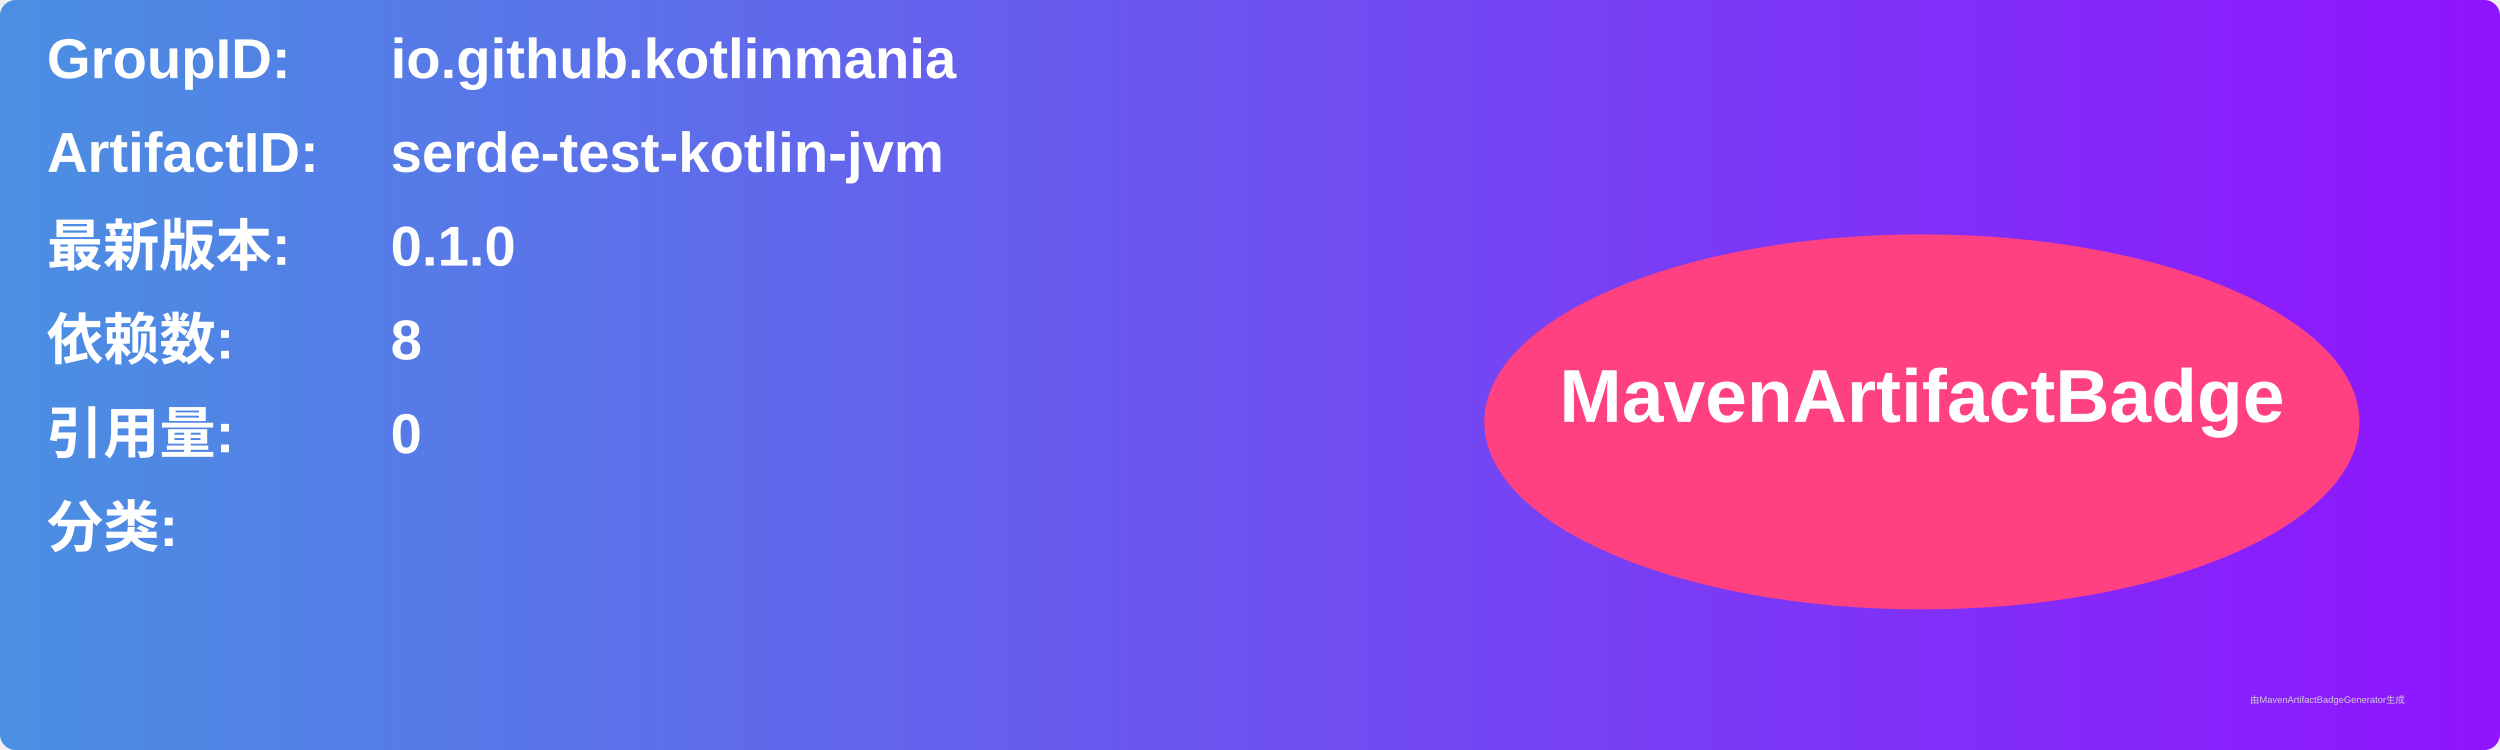
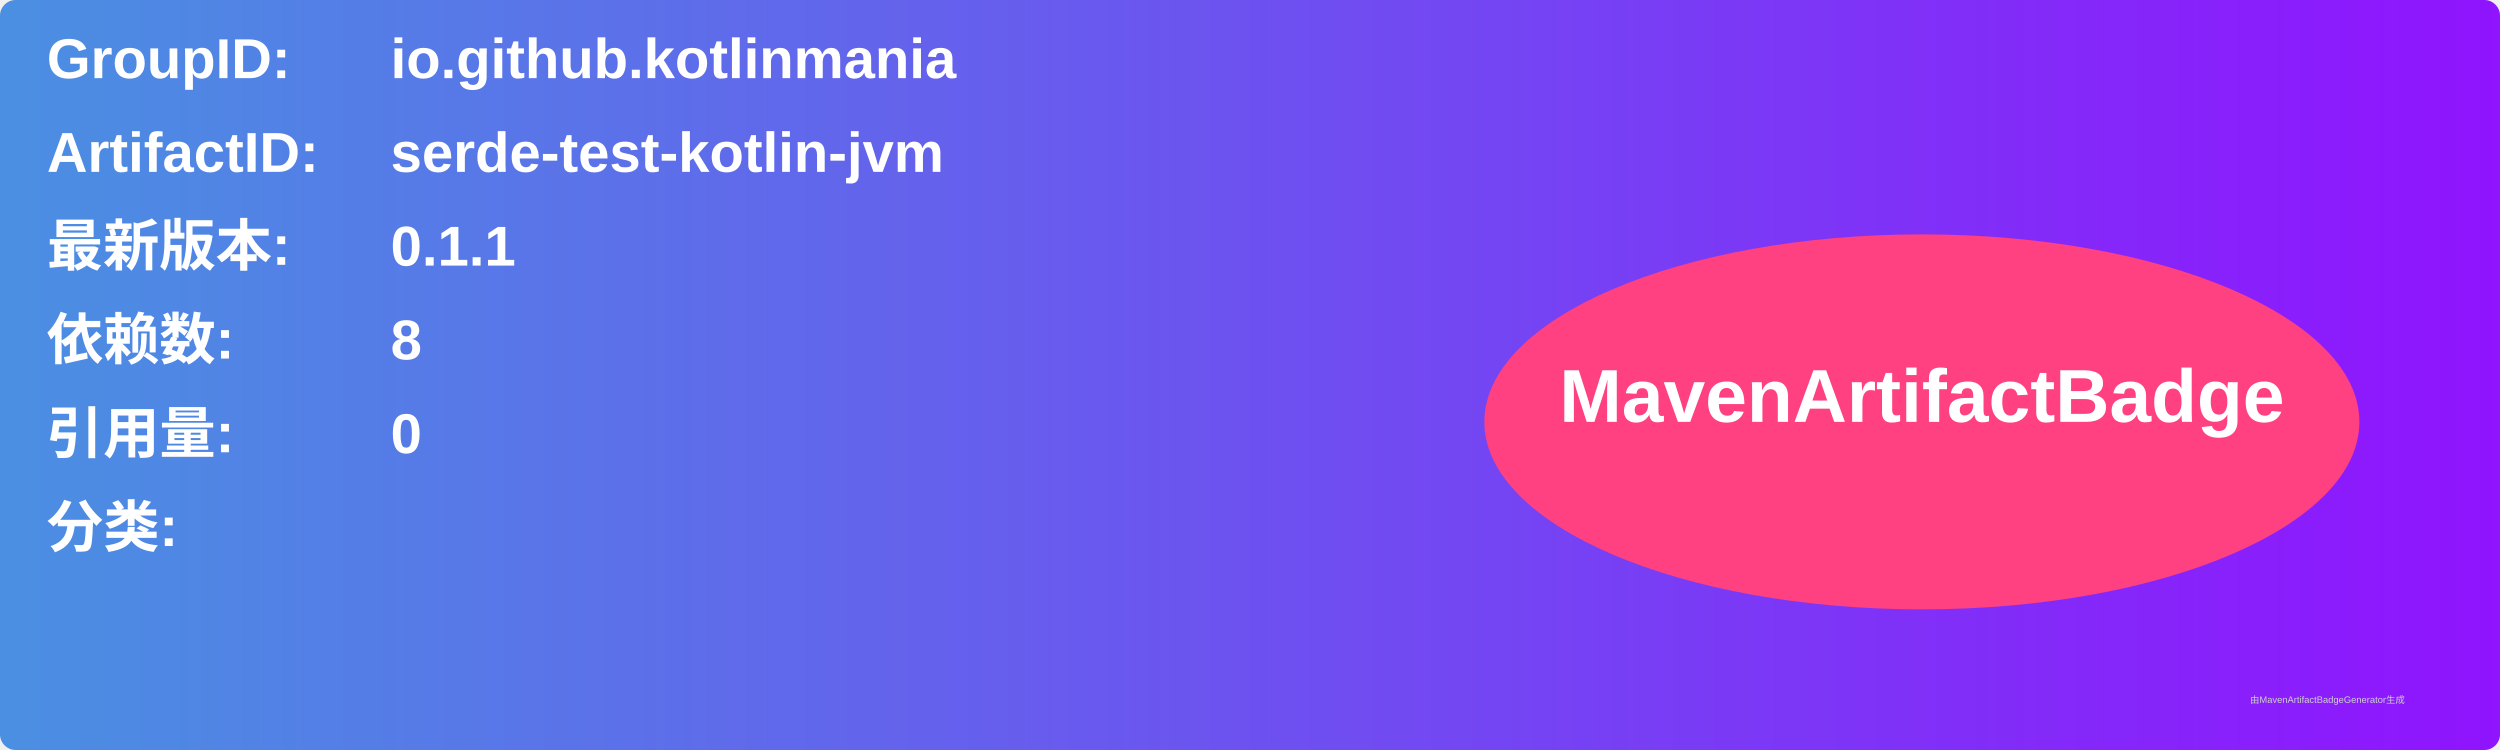
<svg xmlns="http://www.w3.org/2000/svg" width="800" height="240" viewBox="0 0 800 240">
  <linearGradient id="grad" x1="0%" y1="0%" x2="100%" y2="0%">
    <stop offset="0%" stop-color="#4a90e2" />
    <stop offset="100%" stop-color="#9013fe" />
  </linearGradient>
  <rect width="100%" height="100%" rx="5" ry="5" fill="url(#grad)" />
  <g transform="translate(15, 15)">
    <text x="0" y="10" font-family="Arial" font-size="18" fill="white" font-weight="bold" width="260">GroupID:</text>
    <text x="110" y="10" font-family="Arial" font-size="18" fill="white" font-weight="bold" width="460">io.github.kotlinmania</text>
    <text x="0" y="40" font-family="Arial" font-size="18" fill="white" font-weight="bold" width="260">ArtifactID:</text>
    <text x="110" y="40" font-family="Arial" font-size="18" fill="white" font-weight="bold" width="460">serde-test-kotlin-jvm</text>
    <text x="0" y="70" font-family="Arial" font-size="18" fill="white" font-weight="bold">最新版本:</text>
    <text x="110" y="70" font-family="Arial" font-size="18" fill="white" font-weight="bold">
-       <tspan font-weight="bold">0.1.0</tspan>
+       <tspan font-weight="bold">0.1.1</tspan>
    </text>
    <text x="0" y="100" font-family="Arial" font-size="18" fill="white" font-weight="bold">依赖数: </text>
    <text x="110" y="100" font-family="Arial" font-size="18" fill="white">
      <tspan font-weight="bold">8</tspan>
    </text>
    <text x="0" y="130" font-family="Arial" font-size="18" fill="white" font-weight="bold">引用量: </text>
    <text x="110" y="130" font-family="Arial" font-size="18" fill="white">
      <tspan font-weight="bold">0</tspan>
    </text>
    <text x="0" y="160" font-family="Arial" font-size="18" fill="white" font-weight="bold">分类:</text>
    <text x="10" y="190" font-family="Arial" font-size="10" fill="white">
      <tspan font-weight="bold" />
    </text>
    <ellipse cx="600" cy="120" rx="140" ry="60" fill="#ff4081" />
    <text x="600" y="120" text-anchor="middle" font-family="Arial" font-size="24" fill="white" font-weight="bold">MavenArtifactBadge</text>
  </g>
  <text x="720" y="225" font-family="Arial" font-size="3" fill="#d0d0d0">由MavenArtifactBadgeGenerator生成</text>
</svg>
